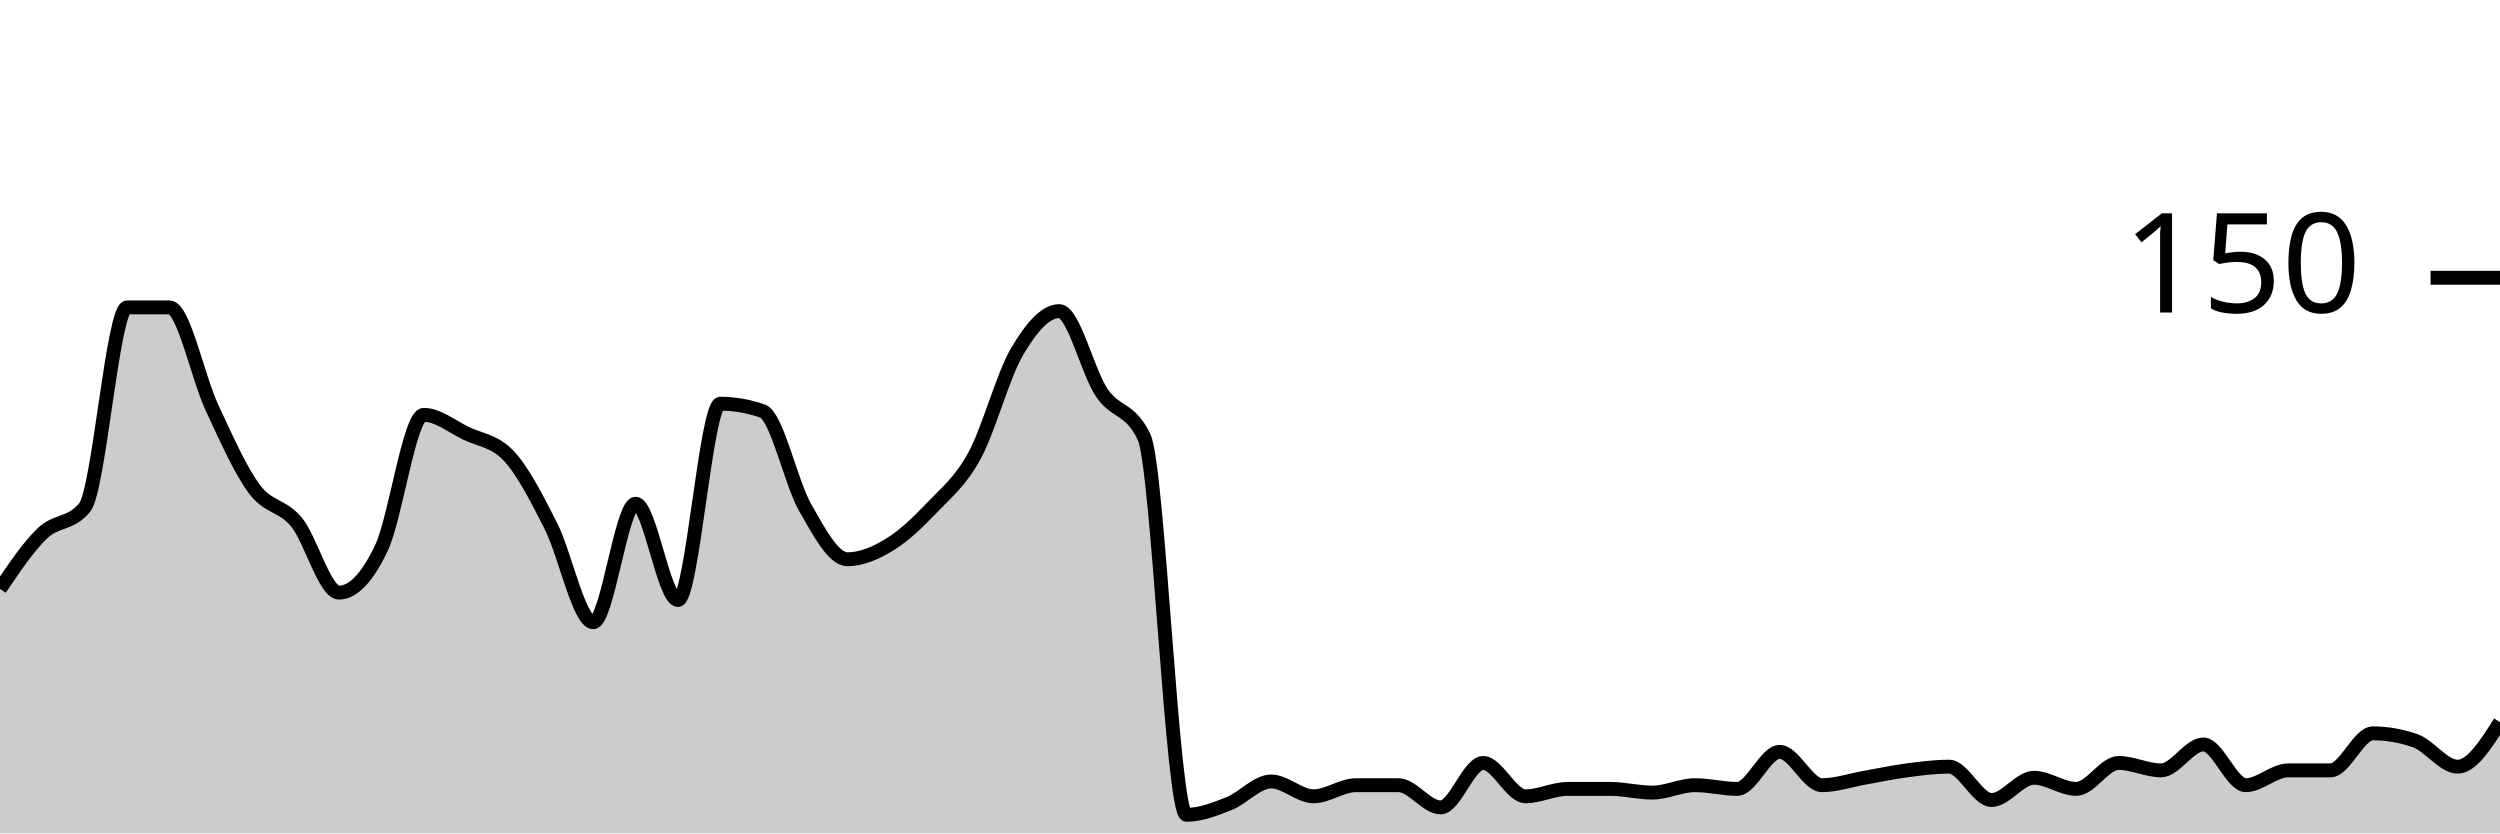
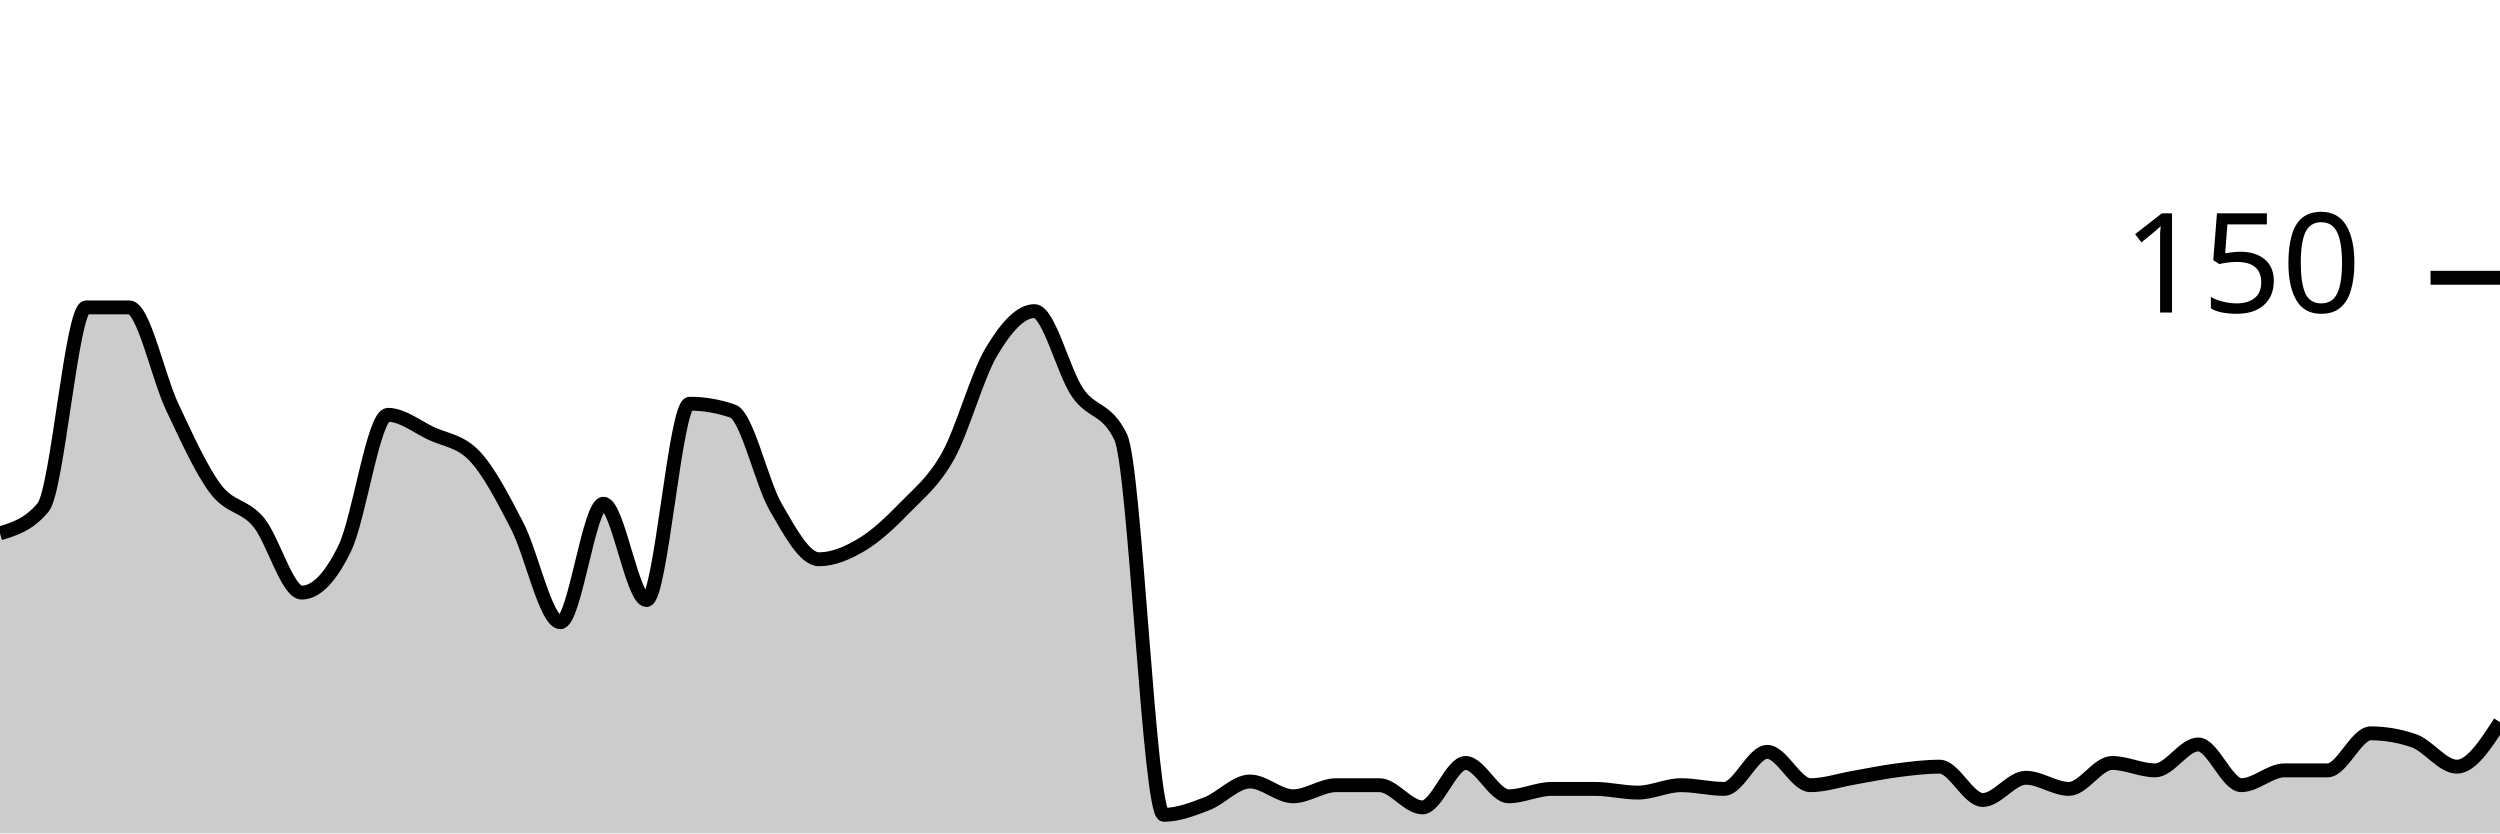
<svg xmlns="http://www.w3.org/2000/svg" viewBox="0 0 180 60">
  <g transform="translate(0,20)">
-     <path class="area" fill="rgba(0, 0, 0, 0.2)" d="M0,22.4C1.017,20.889,2.034,19.378,3.051,18.4C4.068,17.422,5.085,17.778,6.102,16.533C7.119,15.289,8.136,2.133,9.153,2.133C10.169,2.133,11.186,2.133,12.203,2.133C13.22,2.133,14.237,7.156,15.254,9.333C16.271,11.511,17.288,13.822,18.305,15.2C19.322,16.578,20.339,16.356,21.356,17.6C22.373,18.844,23.39,22.667,24.407,22.667C25.424,22.667,26.441,21.6,27.458,19.467C28.475,17.333,29.492,9.867,30.508,9.867C31.525,9.867,32.542,10.711,33.559,11.2C34.576,11.689,35.593,11.733,36.61,12.8C37.627,13.867,38.644,15.867,39.661,17.867C40.678,19.867,41.695,24.8,42.712,24.8C43.729,24.8,44.746,16.267,45.763,16.267C46.78,16.267,47.797,23.2,48.814,23.2C49.831,23.2,50.847,9.067,51.864,9.067C52.881,9.067,53.898,9.244,54.915,9.6C55.932,9.956,56.949,14.756,57.966,16.533C58.983,18.311,60,20.267,61.017,20.267C62.034,20.267,63.051,19.822,64.068,19.2C65.085,18.578,66.102,17.6,67.119,16.533C68.136,15.467,69.153,14.667,70.169,12.8C71.186,10.933,72.203,7.067,73.22,5.333C74.237,3.6,75.254,2.4,76.271,2.4C77.288,2.4,78.305,6.756,79.322,8.267C80.339,9.778,81.356,9.333,82.373,11.467C83.39,13.6,84.407,38.667,85.424,38.667C86.441,38.667,87.458,38.267,88.475,37.867C89.492,37.467,90.508,36.267,91.525,36.267C92.542,36.267,93.559,37.333,94.576,37.333C95.593,37.333,96.61,36.533,97.627,36.533C98.644,36.533,99.661,36.533,100.678,36.533C101.695,36.533,102.712,38.133,103.729,38.133C104.746,38.133,105.763,34.933,106.78,34.933C107.797,34.933,108.814,37.333,109.831,37.333C110.847,37.333,111.864,36.8,112.881,36.8C113.898,36.8,114.915,36.8,115.932,36.8C116.949,36.8,117.966,37.067,118.983,37.067C120,37.067,121.017,36.533,122.034,36.533C123.051,36.533,124.068,36.8,125.085,36.8C126.102,36.8,127.119,34.133,128.136,34.133C129.153,34.133,130.169,36.533,131.186,36.533C132.203,36.533,133.22,36.178,134.237,36C135.254,35.822,136.271,35.6,137.288,35.467C138.305,35.333,139.322,35.2,140.339,35.2C141.356,35.2,142.373,37.6,143.39,37.6C144.407,37.6,145.424,36,146.441,36C147.458,36,148.475,36.8,149.492,36.8C150.508,36.8,151.525,34.933,152.542,34.933C153.559,34.933,154.576,35.467,155.593,35.467C156.61,35.467,157.627,33.6,158.644,33.6C159.661,33.6,160.678,36.533,161.695,36.533C162.712,36.533,163.729,35.467,164.746,35.467C165.763,35.467,166.78,35.467,167.797,35.467C168.814,35.467,169.831,32.8,170.847,32.8C171.864,32.8,172.881,32.978,173.898,33.333C174.915,33.689,175.932,35.2,176.949,35.2C177.966,35.2,178.983,33.6,180,32L180,40C178.983,40,177.966,40,176.949,40C175.932,40,174.915,40,173.898,40C172.881,40,171.864,40,170.847,40C169.831,40,168.814,40,167.797,40C166.78,40,165.763,40,164.746,40C163.729,40,162.712,40,161.695,40C160.678,40,159.661,40,158.644,40C157.627,40,156.61,40,155.593,40C154.576,40,153.559,40,152.542,40C151.525,40,150.508,40,149.492,40C148.475,40,147.458,40,146.441,40C145.424,40,144.407,40,143.39,40C142.373,40,141.356,40,140.339,40C139.322,40,138.305,40,137.288,40C136.271,40,135.254,40,134.237,40C133.22,40,132.203,40,131.186,40C130.169,40,129.153,40,128.136,40C127.119,40,126.102,40,125.085,40C124.068,40,123.051,40,122.034,40C121.017,40,120,40,118.983,40C117.966,40,116.949,40,115.932,40C114.915,40,113.898,40,112.881,40C111.864,40,110.847,40,109.831,40C108.814,40,107.797,40,106.78,40C105.763,40,104.746,40,103.729,40C102.712,40,101.695,40,100.678,40C99.661,40,98.644,40,97.627,40C96.61,40,95.593,40,94.576,40C93.559,40,92.542,40,91.525,40C90.508,40,89.492,40,88.475,40C87.458,40,86.441,40,85.424,40C84.407,40,83.39,40,82.373,40C81.356,40,80.339,40,79.322,40C78.305,40,77.288,40,76.271,40C75.254,40,74.237,40,73.22,40C72.203,40,71.186,40,70.169,40C69.153,40,68.136,40,67.119,40C66.102,40,65.085,40,64.068,40C63.051,40,62.034,40,61.017,40C60,40,58.983,40,57.966,40C56.949,40,55.932,40,54.915,40C53.898,40,52.881,40,51.864,40C50.847,40,49.831,40,48.814,40C47.797,40,46.78,40,45.763,40C44.746,40,43.729,40,42.712,40C41.695,40,40.678,40,39.661,40C38.644,40,37.627,40,36.61,40C35.593,40,34.576,40,33.559,40C32.542,40,31.525,40,30.508,40C29.492,40,28.475,40,27.458,40C26.441,40,25.424,40,24.407,40C23.39,40,22.373,40,21.356,40C20.339,40,19.322,40,18.305,40C17.288,40,16.271,40,15.254,40C14.237,40,13.22,40,12.203,40C11.186,40,10.169,40,9.153,40C8.136,40,7.119,40,6.102,40C5.085,40,4.068,40,3.051,40C2.034,40,1.017,40,0,40Z" />
-     <path class="line" stroke="black" fill="none" d="M0,22.4C1.017,20.889,2.034,19.378,3.051,18.4C4.068,17.422,5.085,17.778,6.102,16.533C7.119,15.289,8.136,2.133,9.153,2.133C10.169,2.133,11.186,2.133,12.203,2.133C13.22,2.133,14.237,7.156,15.254,9.333C16.271,11.511,17.288,13.822,18.305,15.2C19.322,16.578,20.339,16.356,21.356,17.6C22.373,18.844,23.39,22.667,24.407,22.667C25.424,22.667,26.441,21.6,27.458,19.467C28.475,17.333,29.492,9.867,30.508,9.867C31.525,9.867,32.542,10.711,33.559,11.2C34.576,11.689,35.593,11.733,36.61,12.8C37.627,13.867,38.644,15.867,39.661,17.867C40.678,19.867,41.695,24.8,42.712,24.8C43.729,24.8,44.746,16.267,45.763,16.267C46.78,16.267,47.797,23.2,48.814,23.2C49.831,23.2,50.847,9.067,51.864,9.067C52.881,9.067,53.898,9.244,54.915,9.6C55.932,9.956,56.949,14.756,57.966,16.533C58.983,18.311,60,20.267,61.017,20.267C62.034,20.267,63.051,19.822,64.068,19.2C65.085,18.578,66.102,17.6,67.119,16.533C68.136,15.467,69.153,14.667,70.169,12.8C71.186,10.933,72.203,7.067,73.22,5.333C74.237,3.6,75.254,2.4,76.271,2.4C77.288,2.4,78.305,6.756,79.322,8.267C80.339,9.778,81.356,9.333,82.373,11.467C83.39,13.6,84.407,38.667,85.424,38.667C86.441,38.667,87.458,38.267,88.475,37.867C89.492,37.467,90.508,36.267,91.525,36.267C92.542,36.267,93.559,37.333,94.576,37.333C95.593,37.333,96.61,36.533,97.627,36.533C98.644,36.533,99.661,36.533,100.678,36.533C101.695,36.533,102.712,38.133,103.729,38.133C104.746,38.133,105.763,34.933,106.78,34.933C107.797,34.933,108.814,37.333,109.831,37.333C110.847,37.333,111.864,36.8,112.881,36.8C113.898,36.8,114.915,36.8,115.932,36.8C116.949,36.8,117.966,37.067,118.983,37.067C120,37.067,121.017,36.533,122.034,36.533C123.051,36.533,124.068,36.8,125.085,36.8C126.102,36.8,127.119,34.133,128.136,34.133C129.153,34.133,130.169,36.533,131.186,36.533C132.203,36.533,133.22,36.178,134.237,36C135.254,35.822,136.271,35.6,137.288,35.467C138.305,35.333,139.322,35.2,140.339,35.2C141.356,35.2,142.373,37.6,143.39,37.6C144.407,37.6,145.424,36,146.441,36C147.458,36,148.475,36.8,149.492,36.8C150.508,36.8,151.525,34.933,152.542,34.933C153.559,34.933,154.576,35.467,155.593,35.467C156.61,35.467,157.627,33.6,158.644,33.6C159.661,33.6,160.678,36.533,161.695,36.533C162.712,36.533,163.729,35.467,164.746,35.467C165.763,35.467,166.78,35.467,167.797,35.467C168.814,35.467,169.831,32.8,170.847,32.8C171.864,32.8,172.881,32.978,173.898,33.333C174.915,33.689,175.932,35.2,176.949,35.2C177.966,35.2,178.983,33.6,180,32" />
+     <path class="area" fill="rgba(0, 0, 0, 0.2)" d="M0,18.4C1.034,18.089,2.069,17.778,3.103,16.533C4.138,15.289,5.172,2.133,6.207,2.133C7.241,2.133,8.276,2.133,9.31,2.133C10.345,2.133,11.379,7.156,12.414,9.333C13.448,11.511,14.483,13.822,15.517,15.2C16.552,16.578,17.586,16.356,18.621,17.6C19.655,18.844,20.69,22.667,21.724,22.667C22.759,22.667,23.793,21.6,24.828,19.467C25.862,17.333,26.897,9.867,27.931,9.867C28.966,9.867,30,10.711,31.034,11.2C32.069,11.689,33.103,11.733,34.138,12.8C35.172,13.867,36.207,15.867,37.241,17.867C38.276,19.867,39.31,24.8,40.345,24.8C41.379,24.8,42.414,16.267,43.448,16.267C44.483,16.267,45.517,23.2,46.552,23.2C47.586,23.2,48.621,9.067,49.655,9.067C50.69,9.067,51.724,9.244,52.759,9.6C53.793,9.956,54.828,14.756,55.862,16.533C56.897,18.311,57.931,20.267,58.966,20.267C60,20.267,61.034,19.822,62.069,19.2C63.103,18.578,64.138,17.6,65.172,16.533C66.207,15.467,67.241,14.667,68.276,12.8C69.31,10.933,70.345,7.067,71.379,5.333C72.414,3.6,73.448,2.4,74.483,2.4C75.517,2.4,76.552,6.756,77.586,8.267C78.621,9.778,79.655,9.333,80.69,11.467C81.724,13.6,82.759,38.667,83.793,38.667C84.828,38.667,85.862,38.267,86.897,37.867C87.931,37.467,88.966,36.267,90,36.267C91.034,36.267,92.069,37.333,93.103,37.333C94.138,37.333,95.172,36.533,96.207,36.533C97.241,36.533,98.276,36.533,99.31,36.533C100.345,36.533,101.379,38.133,102.414,38.133C103.448,38.133,104.483,34.933,105.517,34.933C106.552,34.933,107.586,37.333,108.621,37.333C109.655,37.333,110.69,36.8,111.724,36.8C112.759,36.8,113.793,36.8,114.828,36.8C115.862,36.8,116.897,37.067,117.931,37.067C118.966,37.067,120,36.533,121.034,36.533C122.069,36.533,123.103,36.8,124.138,36.8C125.172,36.8,126.207,34.133,127.241,34.133C128.276,34.133,129.31,36.533,130.345,36.533C131.379,36.533,132.414,36.178,133.448,36C134.483,35.822,135.517,35.6,136.552,35.467C137.586,35.333,138.621,35.2,139.655,35.2C140.69,35.2,141.724,37.6,142.759,37.6C143.793,37.6,144.828,36,145.862,36C146.897,36,147.931,36.8,148.966,36.8C150,36.8,151.034,34.933,152.069,34.933C153.103,34.933,154.138,35.467,155.172,35.467C156.207,35.467,157.241,33.6,158.276,33.6C159.31,33.6,160.345,36.533,161.379,36.533C162.414,36.533,163.448,35.467,164.483,35.467C165.517,35.467,166.552,35.467,167.586,35.467C168.621,35.467,169.655,32.8,170.69,32.8C171.724,32.8,172.759,32.978,173.793,33.333C174.828,33.689,175.862,35.2,176.897,35.2C177.931,35.2,178.966,33.6,180,32L180,40C178.966,40,177.931,40,176.897,40C175.862,40,174.828,40,173.793,40C172.759,40,171.724,40,170.69,40C169.655,40,168.621,40,167.586,40C166.552,40,165.517,40,164.483,40C163.448,40,162.414,40,161.379,40C160.345,40,159.31,40,158.276,40C157.241,40,156.207,40,155.172,40C154.138,40,153.103,40,152.069,40C151.034,40,150,40,148.966,40C147.931,40,146.897,40,145.862,40C144.828,40,143.793,40,142.759,40C141.724,40,140.69,40,139.655,40C138.621,40,137.586,40,136.552,40C135.517,40,134.483,40,133.448,40C132.414,40,131.379,40,130.345,40C129.31,40,128.276,40,127.241,40C126.207,40,125.172,40,124.138,40C123.103,40,122.069,40,121.034,40C120,40,118.966,40,117.931,40C116.897,40,115.862,40,114.828,40C113.793,40,112.759,40,111.724,40C110.69,40,109.655,40,108.621,40C107.586,40,106.552,40,105.517,40C104.483,40,103.448,40,102.414,40C101.379,40,100.345,40,99.31,40C98.276,40,97.241,40,96.207,40C95.172,40,94.138,40,93.103,40C92.069,40,91.034,40,90,40C88.966,40,87.931,40,86.897,40C85.862,40,84.828,40,83.793,40C82.759,40,81.724,40,80.69,40C79.655,40,78.621,40,77.586,40C76.552,40,75.517,40,74.483,40C73.448,40,72.414,40,71.379,40C70.345,40,69.31,40,68.276,40C67.241,40,66.207,40,65.172,40C64.138,40,63.103,40,62.069,40C61.034,40,60,40,58.966,40C57.931,40,56.897,40,55.862,40C54.828,40,53.793,40,52.759,40C51.724,40,50.69,40,49.655,40C48.621,40,47.586,40,46.552,40C45.517,40,44.483,40,43.448,40C42.414,40,41.379,40,40.345,40C39.31,40,38.276,40,37.241,40C36.207,40,35.172,40,34.138,40C33.103,40,32.069,40,31.034,40C30,40,28.966,40,27.931,40C26.897,40,25.862,40,24.828,40C23.793,40,22.759,40,21.724,40C20.69,40,19.655,40,18.621,40C17.586,40,16.552,40,15.517,40C14.483,40,13.448,40,12.414,40C11.379,40,10.345,40,9.31,40C8.276,40,7.241,40,6.207,40C5.172,40,4.138,40,3.103,40C2.069,40,1.034,40,0,40Z" />
+     <path class="line" stroke="black" fill="none" d="M0,18.4C1.034,18.089,2.069,17.778,3.103,16.533C4.138,15.289,5.172,2.133,6.207,2.133C7.241,2.133,8.276,2.133,9.31,2.133C10.345,2.133,11.379,7.156,12.414,9.333C13.448,11.511,14.483,13.822,15.517,15.2C16.552,16.578,17.586,16.356,18.621,17.6C19.655,18.844,20.69,22.667,21.724,22.667C22.759,22.667,23.793,21.6,24.828,19.467C25.862,17.333,26.897,9.867,27.931,9.867C28.966,9.867,30,10.711,31.034,11.2C32.069,11.689,33.103,11.733,34.138,12.8C35.172,13.867,36.207,15.867,37.241,17.867C38.276,19.867,39.31,24.8,40.345,24.8C41.379,24.8,42.414,16.267,43.448,16.267C44.483,16.267,45.517,23.2,46.552,23.2C47.586,23.2,48.621,9.067,49.655,9.067C50.69,9.067,51.724,9.244,52.759,9.6C53.793,9.956,54.828,14.756,55.862,16.533C56.897,18.311,57.931,20.267,58.966,20.267C60,20.267,61.034,19.822,62.069,19.2C63.103,18.578,64.138,17.6,65.172,16.533C66.207,15.467,67.241,14.667,68.276,12.8C69.31,10.933,70.345,7.067,71.379,5.333C72.414,3.6,73.448,2.4,74.483,2.4C75.517,2.4,76.552,6.756,77.586,8.267C78.621,9.778,79.655,9.333,80.69,11.467C81.724,13.6,82.759,38.667,83.793,38.667C84.828,38.667,85.862,38.267,86.897,37.867C87.931,37.467,88.966,36.267,90,36.267C91.034,36.267,92.069,37.333,93.103,37.333C94.138,37.333,95.172,36.533,96.207,36.533C97.241,36.533,98.276,36.533,99.31,36.533C100.345,36.533,101.379,38.133,102.414,38.133C103.448,38.133,104.483,34.933,105.517,34.933C106.552,34.933,107.586,37.333,108.621,37.333C109.655,37.333,110.69,36.8,111.724,36.8C112.759,36.8,113.793,36.8,114.828,36.8C115.862,36.8,116.897,37.067,117.931,37.067C118.966,37.067,120,36.533,121.034,36.533C122.069,36.533,123.103,36.8,124.138,36.8C125.172,36.8,126.207,34.133,127.241,34.133C128.276,34.133,129.31,36.533,130.345,36.533C131.379,36.533,132.414,36.178,133.448,36C134.483,35.822,135.517,35.6,136.552,35.467C137.586,35.333,138.621,35.2,139.655,35.2C140.69,35.2,141.724,37.6,142.759,37.6C143.793,37.6,144.828,36,145.862,36C146.897,36,147.931,36.8,148.966,36.8C150,36.8,151.034,34.933,152.069,34.933C153.103,34.933,154.138,35.467,155.172,35.467C156.207,35.467,157.241,33.6,158.276,33.6C159.31,33.6,160.345,36.533,161.379,36.533C162.414,36.533,163.448,35.467,164.483,35.467C165.517,35.467,166.552,35.467,167.586,35.467C168.621,35.467,169.655,32.8,170.69,32.8C171.724,32.8,172.759,32.978,173.793,33.333C174.828,33.689,175.862,35.2,176.897,35.2C177.931,35.2,178.966,33.6,180,32" />
    <path class="axis-ceiling" stroke-width="1" stroke="black" fill="none" d="M175,0L180,0" />
    <text class="axis-ceiling-label" font-family="sans-serif" text-anchor="end" font-size="10px" x="170" y="2.5">150</text>
  </g>
</svg>
